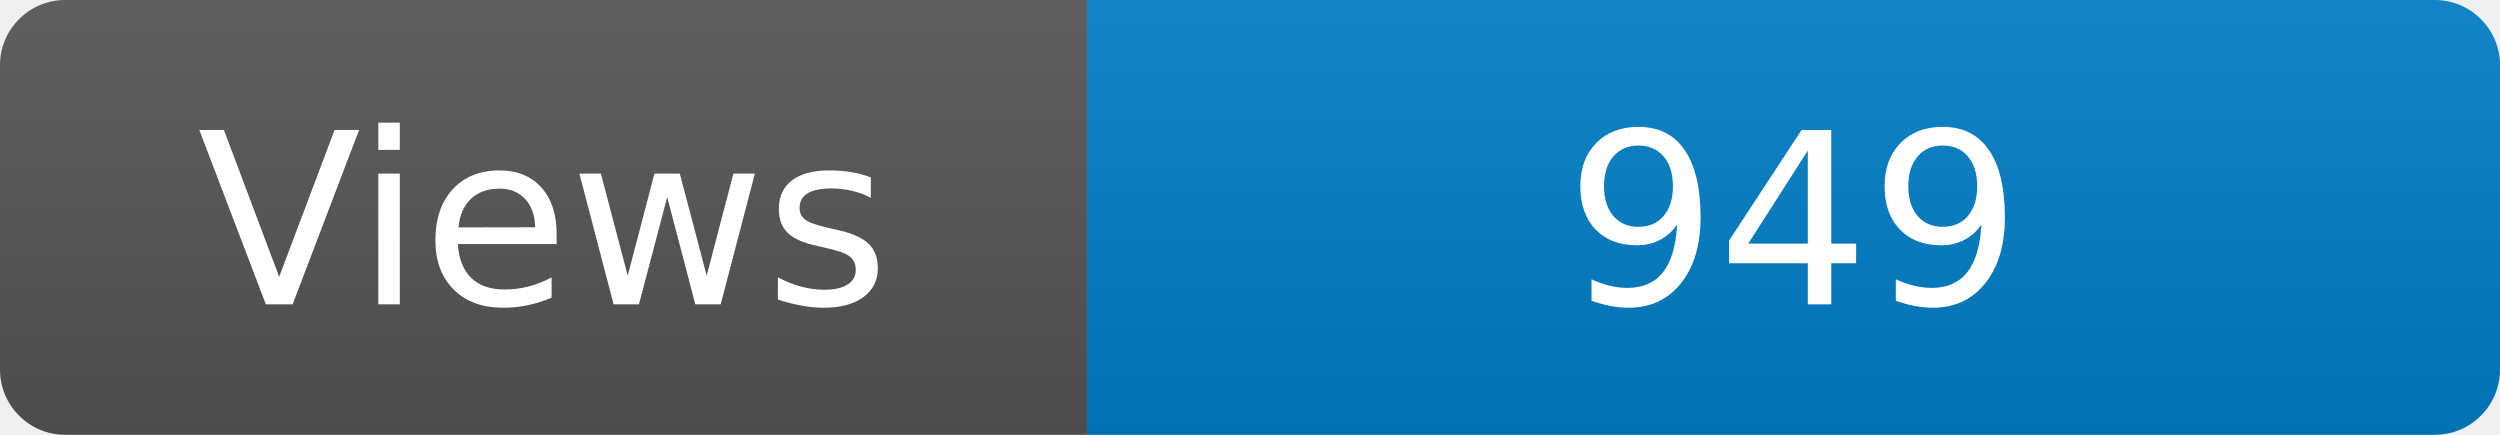
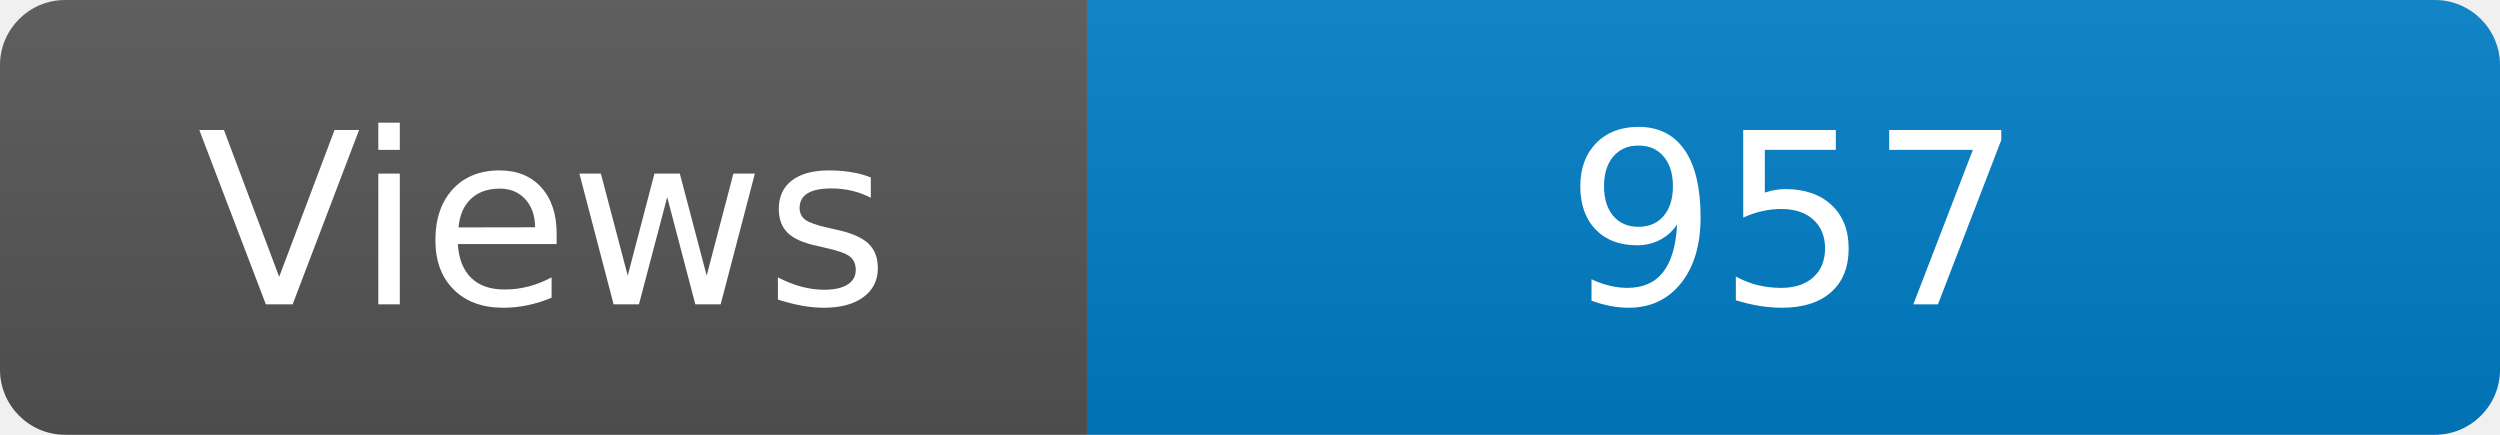
<svg xmlns="http://www.w3.org/2000/svg" width="115" height="20" role="img" aria-label="Maintained?: yes">
  <linearGradient id="s" x2="0" y2="100%">
    <stop offset="0" stop-color="#bbb" stop-opacity=".1" />
    <stop offset="1" stop-opacity=".1" />
  </linearGradient>
  <clipPath id="r">
    <rect width="115" height="20" rx="3" fill="#fff" />
  </clipPath>
  <g clip-path="url(#r)">
    <rect width="50" height="20" fill="#555" />
    <rect x="50" width="160" height="20" fill="#007ec6" />
    <rect width="115" height="20" fill="url(#s)" />
  </g>
  <g fill="#fff" text-anchor="middle" font-family="Verdana,Geneva,DejaVu Sans,sans-serif" font-size="110">
    <text x="250" y="140" transform="scale(.1)" fill="#fff">Views</text>
-     <text x="825" y="140" transform="scale(.1)" fill="#fff">949</text>
+     <text x="825" y="140" transform="scale(.1)" fill="#fff">957</text>
  </g>
</svg>
